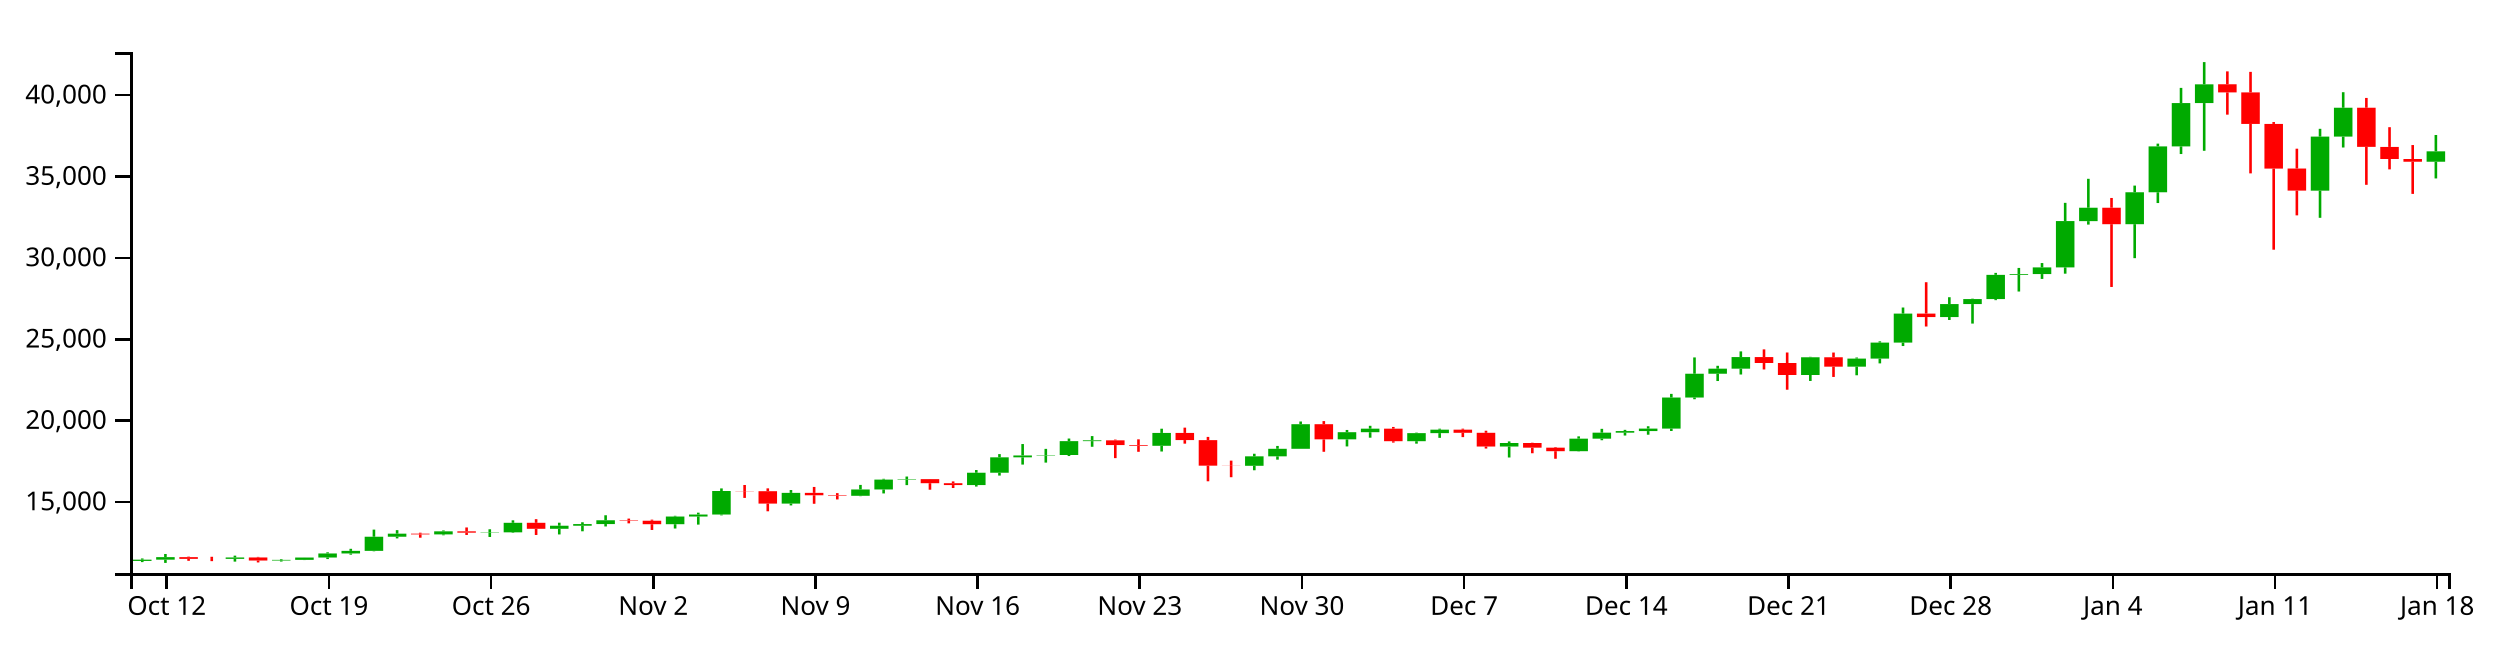
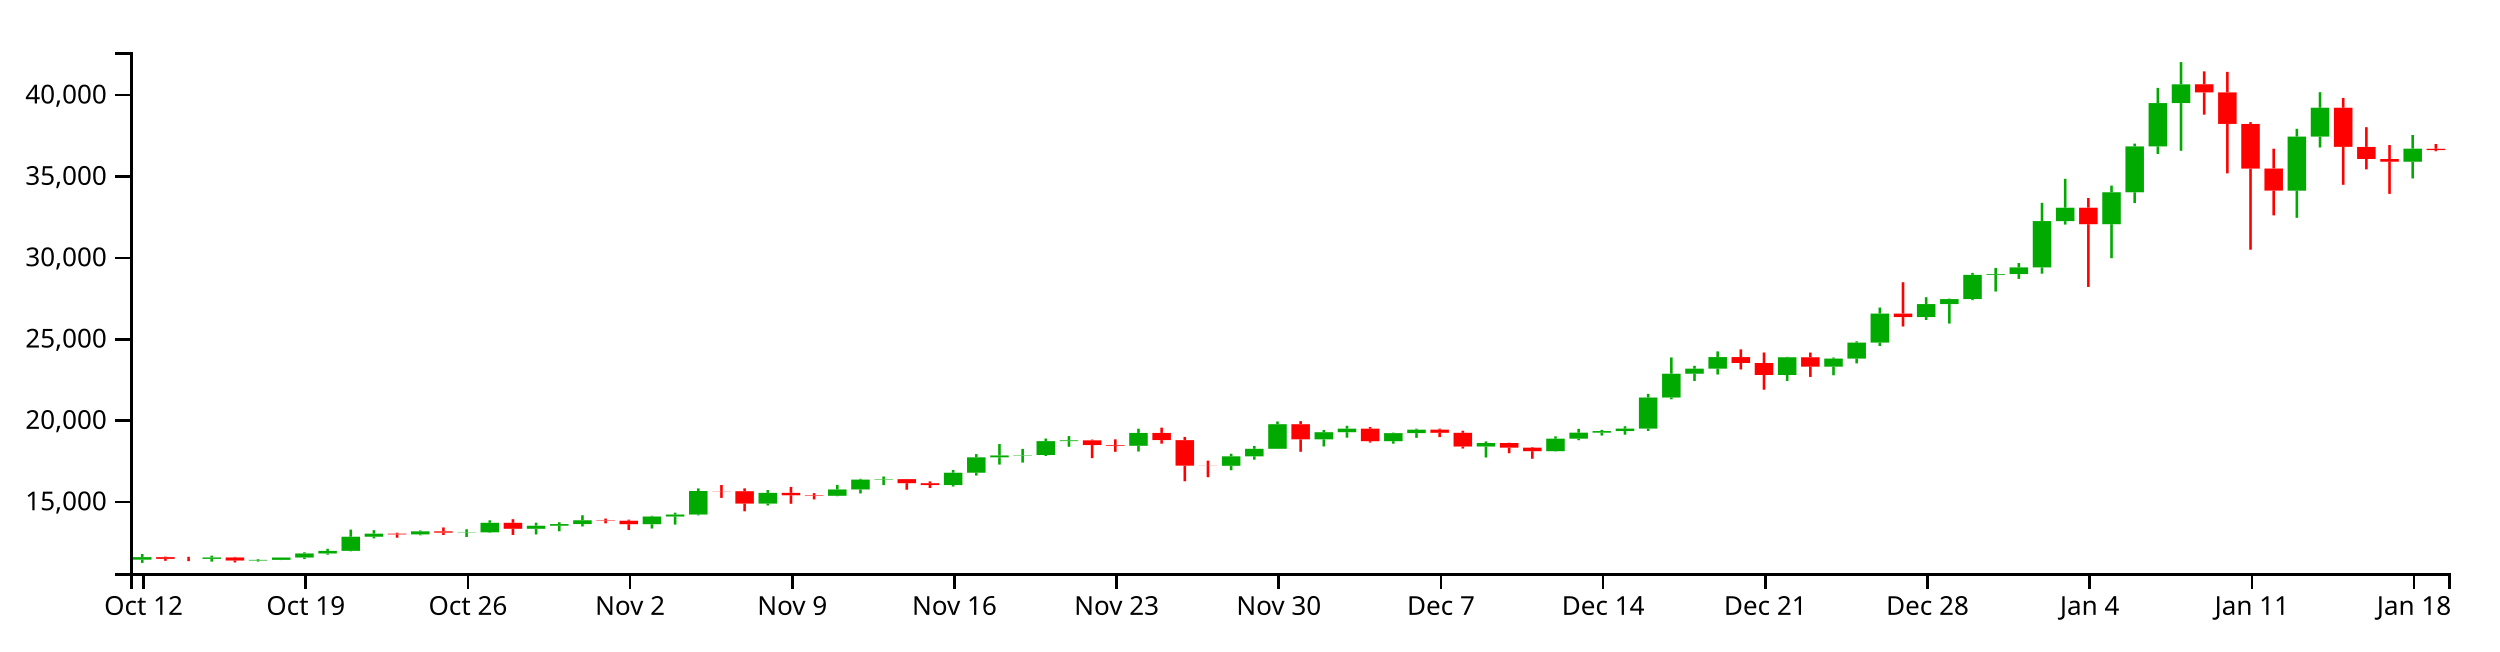
<svg xmlns="http://www.w3.org/2000/svg" version="1.1" width="960" height="250">
  <g transform="translate(50,20)">
    <style>.axis path,.axis line{fill:none;stroke:#000;shape-rendering:crispEdges;}path.candle{stroke:#000000;}path.candle.body{stroke-width:0;}path.candle.up{fill:#00AA00;stroke:#00AA00;}path.candle.down{fill:#FF0000;stroke:#FF0000;}</style>
    <g class="candlestick">
      <g class="data">
-         <path class="candle body up" d="M 1.068 195.396 l 7.117 0 L 8.185 194.923 l -7.117 0 L 1.068 195.396 M 9.964 194.923 l 7.117 0 L 17.081 193.928 l -7.117 0 L 9.964 194.923 M 36.653 194.617 l 7.117 0 L 43.77 194.072 l -7.117 0 L 36.653 194.617 M 54.446 195.234 l 7.117 0 L 61.563 194.978 l -7.117 0 L 54.446 195.234 M 63.343 194.977 l 7.117 0 L 70.46 194.085 l -7.117 0 L 63.343 194.977 M 72.239 194.085 l 7.117 0 L 79.356 192.533 l -7.117 0 L 72.239 194.085 M 81.136 192.533 l 7.117 0 L 88.253 191.543 l -7.117 0 L 81.136 192.533 M 90.032 191.543 l 7.117 0 L 97.149 186.101 l -7.117 0 L 90.032 191.543 M 98.928 186.102 l 7.117 0 L 106.046 184.929 l -7.117 0 L 98.928 186.102 M 116.721 185.213 l 7.117 0 L 123.838 184.034 l -7.117 0 L 116.721 185.213 M 134.514 184.547 l 7.117 0 L 141.631 184.406 l -7.117 0 L 134.514 184.547 M 143.411 184.406 l 7.117 0 L 150.528 180.757 l -7.117 0 L 143.411 184.406 M 161.204 183.068 l 7.117 0 L 168.321 181.885 l -7.117 0 L 161.204 183.068 M 170.1 181.885 l 7.117 0 L 177.217 181.232 l -7.117 0 L 170.1 181.885 M 178.996 181.232 l 7.117 0 L 186.114 179.79 l -7.117 0 L 178.996 181.232 M 205.686 181.298 l 7.117 0 L 212.803 178.337 l -7.117 0 L 205.686 181.298 M 214.582 178.337 l 7.117 0 L 221.699 177.584 l -7.117 0 L 214.582 178.337 M 223.479 177.584 l 7.117 0 L 230.596 168.549 l -7.117 0 L 223.479 177.584 M 250.168 173.371 l 7.117 0 L 257.285 169.267 l -7.117 0 L 250.168 173.371 M 276.857 170.379 l 7.117 0 L 283.974 167.96 l -7.117 0 L 276.857 170.379 M 285.754 167.96 l 7.117 0 L 292.871 164.164 l -7.117 0 L 285.754 167.96 M 294.65 164.164 l 7.117 0 L 301.767 163.984 l -7.117 0 L 294.65 164.164 M 321.339 166.256 l 7.117 0 L 328.457 161.529 l -7.117 0 L 321.339 166.256 M 330.236 161.532 l 7.117 0 L 337.353 155.619 l -7.117 0 L 330.236 161.532 M 339.132 155.619 l 7.117 0 L 346.25 154.89 l -7.117 0 L 339.132 155.619 M 348.029 154.88 l 7.117 0 L 355.146 154.723 l -7.117 0 L 348.029 154.88 M 356.925 154.723 l 7.117 0 L 364.042 149.394 l -7.117 0 L 356.925 154.723 M 365.822 149.394 l 7.117 0 L 372.939 149.094 l -7.117 0 L 365.822 149.394 M 392.511 151.192 l 7.117 0 L 399.628 146.243 l -7.117 0 L 392.511 151.192 M 428.097 158.867 l 7.117 0 L 435.214 155.241 l -7.117 0 L 428.097 158.867 M 436.993 155.242 l 7.117 0 L 444.11 152.335 l -7.117 0 L 436.993 155.242 M 445.89 152.335 l 7.117 0 L 453.007 142.895 l -7.117 0 L 445.89 152.335 M 463.683 148.711 l 7.117 0 L 470.8 145.968 l -7.117 0 L 463.683 148.711 M 472.579 145.968 l 7.117 0 L 479.696 144.607 l -7.117 0 L 472.579 145.968 M 490.372 149.426 l 7.117 0 L 497.489 146.32 l -7.117 0 L 490.372 149.426 M 499.268 146.32 l 7.117 0 L 506.385 144.997 l -7.117 0 L 499.268 146.32 M 525.958 151.466 l 7.117 0 L 533.075 150.109 l -7.117 0 L 525.958 151.466 M 552.647 153.263 l 7.117 0 L 559.764 148.438 l -7.117 0 L 552.647 153.263 M 561.543 148.438 l 7.117 0 L 568.661 146.149 l -7.117 0 L 561.543 148.438 M 570.44 146.149 l 7.117 0 L 577.557 145.536 l -7.117 0 L 570.44 146.149 M 579.336 145.533 l 7.117 0 L 586.453 144.578 l -7.117 0 L 579.336 145.533 M 588.233 144.578 l 7.117 0 L 595.35 132.65 l -7.117 0 L 588.233 144.578 M 597.129 132.65 l 7.117 0 L 604.246 123.517 l -7.117 0 L 597.129 132.65 M 606.026 123.517 l 7.117 0 L 613.143 121.579 l -7.117 0 L 606.026 123.517 M 614.922 121.579 l 7.117 0 L 622.039 117.116 l -7.117 0 L 614.922 121.579 M 641.611 124 l 7.117 0 L 648.729 117.184 l -7.117 0 L 641.611 124 M 659.404 120.798 l 7.117 0 L 666.521 117.694 l -7.117 0 L 659.404 120.798 M 668.301 117.695 l 7.117 0 L 675.418 111.55 l -7.117 0 L 668.301 117.695 M 677.197 111.55 l 7.117 0 L 684.314 100.422 l -7.117 0 L 677.197 111.55 M 694.99 101.746 l 7.117 0 L 702.107 96.761 l -7.117 0 L 694.99 101.746 M 703.886 96.761 l 7.117 0 L 711.004 94.851 l -7.117 0 L 703.886 96.761 M 712.783 94.851 l 7.117 0 L 719.9 85.538 l -7.117 0 L 712.783 94.851 M 721.679 85.538 l 7.117 0 L 728.796 85.238 l -7.117 0 L 721.679 85.538 M 730.576 85.238 l 7.117 0 L 737.693 82.688 l -7.117 0 L 730.576 85.238 M 739.472 82.688 l 7.117 0 L 746.589 64.902 l -7.117 0 L 739.472 82.688 M 748.369 64.913 l 7.117 0 L 755.486 59.767 l -7.117 0 L 748.369 64.913 M 766.162 66.08 l 7.117 0 L 773.279 53.835 l -7.117 0 L 766.162 66.08 M 775.058 53.835 l 7.117 0 L 782.175 36.216 l -7.117 0 L 775.058 53.835 M 783.954 36.216 l 7.117 0 L 791.072 19.577 l -7.117 0 L 783.954 36.216 M 792.851 19.576 l 7.117 0 L 799.968 12.389 l -7.117 0 L 792.851 19.576 M 837.333 53.212 l 7.117 0 L 844.45 32.454 l -7.117 0 L 837.333 53.212 M 846.23 32.454 l 7.117 0 L 853.347 21.376 l -7.117 0 L 846.23 32.454 M 881.815 42.117 l 7.117 0 L 888.932 38.115 l -7.117 0 L 881.815 42.117" />
-         <path class="candle body down" d="M 18.86 193.928 l 7.117 0 L 25.978 194.601 l -7.117 0 L 18.86 193.928 M 27.757 194.601 l 7.117 0 L 34.874 194.617 l -7.117 0 L 27.757 194.601 M 45.55 194.072 l 7.117 0 L 52.667 195.233 l -7.117 0 L 45.55 194.072 M 107.825 184.927 l 7.117 0 L 114.942 185.213 l -7.117 0 L 107.825 184.927 M 125.618 184.034 l 7.117 0 L 132.735 184.552 l -7.117 0 L 125.618 184.034 M 152.307 180.757 l 7.117 0 L 159.424 183.068 l -7.117 0 L 152.307 180.757 M 187.893 179.79 l 7.117 0 L 195.01 179.974 l -7.117 0 L 187.893 179.79 M 196.789 179.974 l 7.117 0 L 203.906 181.3 l -7.117 0 L 196.789 179.974 M 232.375 168.549 l 7.117 0 L 239.492 168.612 l -7.117 0 L 232.375 168.549 M 241.271 168.612 l 7.117 0 L 248.389 173.371 l -7.117 0 L 241.271 168.612 M 259.064 169.267 l 7.117 0 L 266.182 170.184 l -7.117 0 L 259.064 169.267 M 267.961 170.184 l 7.117 0 L 275.078 170.379 l -7.117 0 L 267.961 170.184 M 303.547 163.988 l 7.117 0 L 310.664 165.547 l -7.117 0 L 303.547 163.988 M 312.443 165.553 l 7.117 0 L 319.56 166.256 l -7.117 0 L 312.443 165.553 M 374.718 149.094 l 7.117 0 L 381.835 150.902 l -7.117 0 L 374.718 149.094 M 383.615 150.905 l 7.117 0 L 390.732 151.192 l -7.117 0 L 383.615 150.905 M 401.407 146.243 l 7.117 0 L 408.525 148.998 l -7.117 0 L 401.407 146.243 M 410.304 149 l 7.117 0 L 417.421 158.805 l -7.117 0 L 410.304 149 M 419.2 158.805 l 7.117 0 L 426.317 158.867 l -7.117 0 L 419.2 158.805 M 454.786 142.895 l 7.117 0 L 461.903 148.711 l -7.117 0 L 454.786 142.895 M 481.475 144.604 l 7.117 0 L 488.593 149.426 l -7.117 0 L 481.475 144.604 M 508.165 145.002 l 7.117 0 L 515.282 146.2 l -7.117 0 L 508.165 145.002 M 517.061 146.2 l 7.117 0 L 524.178 151.466 l -7.117 0 L 517.061 146.2 M 534.854 150.109 l 7.117 0 L 541.971 151.9 l -7.117 0 L 534.854 150.109 M 543.75 151.899 l 7.117 0 L 550.868 153.263 l -7.117 0 L 543.75 151.899 M 623.818 117.116 l 7.117 0 L 630.936 119.404 l -7.117 0 L 623.818 117.116 M 632.715 119.404 l 7.117 0 L 639.832 124.001 l -7.117 0 L 632.715 119.404 M 650.508 117.184 l 7.117 0 L 657.625 120.796 l -7.117 0 L 650.508 117.184 M 686.094 100.422 l 7.117 0 L 693.211 101.745 l -7.117 0 L 686.094 100.422 M 757.265 59.767 l 7.117 0 L 764.382 66.086 l -7.117 0 L 757.265 59.767 M 801.747 12.363 l 7.117 0 L 808.864 15.479 l -7.117 0 L 801.747 12.363 M 810.644 15.479 l 7.117 0 L 817.761 27.589 l -7.117 0 L 810.644 15.479 M 819.54 27.589 l 7.117 0 L 826.657 44.744 l -7.117 0 L 819.54 27.589 M 828.437 44.707 l 7.117 0 L 835.554 53.199 l -7.117 0 L 828.437 44.707 M 855.126 21.371 l 7.117 0 L 862.243 36.386 l -7.117 0 L 855.126 21.371 M 864.022 36.415 l 7.117 0 L 871.14 41.054 l -7.117 0 L 864.022 36.415 M 872.919 41.054 l 7.117 0 L 880.036 42.094 l -7.117 0 L 872.919 41.054" />
+         <path class="candle body up" d="M 1.068 194.923 l 7.117 0 L 8.185 193.928 l -7.117 0 L 1.068 194.923 M 27.757 194.617 l 7.117 0 L 34.874 194.072 l -7.117 0 L 27.757 194.617 M 45.55 195.234 l 7.117 0 L 52.667 194.978 l -7.117 0 L 45.55 195.234 M 54.446 194.977 l 7.117 0 L 61.563 194.085 l -7.117 0 L 54.446 194.977 M 63.343 194.085 l 7.117 0 L 70.46 192.533 l -7.117 0 L 63.343 194.085 M 72.239 192.533 l 7.117 0 L 79.356 191.543 l -7.117 0 L 72.239 192.533 M 81.136 191.543 l 7.117 0 L 88.253 186.101 l -7.117 0 L 81.136 191.543 M 90.032 186.102 l 7.117 0 L 97.149 184.929 l -7.117 0 L 90.032 186.102 M 107.825 185.213 l 7.117 0 L 114.942 184.034 l -7.117 0 L 107.825 185.213 M 125.618 184.547 l 7.117 0 L 132.735 184.406 l -7.117 0 L 125.618 184.547 M 134.514 184.406 l 7.117 0 L 141.631 180.757 l -7.117 0 L 134.514 184.406 M 152.307 183.068 l 7.117 0 L 159.424 181.885 l -7.117 0 L 152.307 183.068 M 161.204 181.885 l 7.117 0 L 168.321 181.232 l -7.117 0 L 161.204 181.885 M 170.1 181.232 l 7.117 0 L 177.217 179.79 l -7.117 0 L 170.1 181.232 M 196.789 181.298 l 7.117 0 L 203.906 178.337 l -7.117 0 L 196.789 181.298 M 205.686 178.337 l 7.117 0 L 212.803 177.584 l -7.117 0 L 205.686 178.337 M 214.582 177.584 l 7.117 0 L 221.699 168.549 l -7.117 0 L 214.582 177.584 M 241.271 173.371 l 7.117 0 L 248.389 169.267 l -7.117 0 L 241.271 173.371 M 267.961 170.379 l 7.117 0 L 275.078 167.96 l -7.117 0 L 267.961 170.379 M 276.857 167.96 l 7.117 0 L 283.974 164.164 l -7.117 0 L 276.857 167.96 M 285.754 164.164 l 7.117 0 L 292.871 163.984 l -7.117 0 L 285.754 164.164 M 312.443 166.256 l 7.117 0 L 319.56 161.529 l -7.117 0 L 312.443 166.256 M 321.339 161.532 l 7.117 0 L 328.457 155.619 l -7.117 0 L 321.339 161.532 M 330.236 155.619 l 7.117 0 L 337.353 154.89 l -7.117 0 L 330.236 155.619 M 339.132 154.88 l 7.117 0 L 346.25 154.723 l -7.117 0 L 339.132 154.88 M 348.029 154.723 l 7.117 0 L 355.146 149.394 l -7.117 0 L 348.029 154.723 M 356.925 149.394 l 7.117 0 L 364.042 149.094 l -7.117 0 L 356.925 149.394 M 383.615 151.192 l 7.117 0 L 390.732 146.243 l -7.117 0 L 383.615 151.192 M 419.2 158.867 l 7.117 0 L 426.317 155.241 l -7.117 0 L 419.2 158.867 M 428.097 155.242 l 7.117 0 L 435.214 152.335 l -7.117 0 L 428.097 155.242 M 436.993 152.335 l 7.117 0 L 444.11 142.895 l -7.117 0 L 436.993 152.335 M 454.786 148.711 l 7.117 0 L 461.903 145.968 l -7.117 0 L 454.786 148.711 M 463.683 145.968 l 7.117 0 L 470.8 144.607 l -7.117 0 L 463.683 145.968 M 481.475 149.426 l 7.117 0 L 488.593 146.32 l -7.117 0 L 481.475 149.426 M 490.372 146.32 l 7.117 0 L 497.489 144.997 l -7.117 0 L 490.372 146.32 M 517.061 151.466 l 7.117 0 L 524.178 150.109 l -7.117 0 L 517.061 151.466 M 543.75 153.263 l 7.117 0 L 550.868 148.438 l -7.117 0 L 543.75 153.263 M 552.647 148.438 l 7.117 0 L 559.764 146.149 l -7.117 0 L 552.647 148.438 M 561.543 146.149 l 7.117 0 L 568.661 145.536 l -7.117 0 L 561.543 146.149 M 570.44 145.533 l 7.117 0 L 577.557 144.578 l -7.117 0 L 570.44 145.533 M 579.336 144.578 l 7.117 0 L 586.453 132.65 l -7.117 0 L 579.336 144.578 M 588.233 132.65 l 7.117 0 L 595.35 123.517 l -7.117 0 L 588.233 132.65 M 597.129 123.517 l 7.117 0 L 604.246 121.579 l -7.117 0 L 597.129 123.517 M 606.026 121.579 l 7.117 0 L 613.143 117.116 l -7.117 0 L 606.026 121.579 M 632.715 124 l 7.117 0 L 639.832 117.184 l -7.117 0 L 632.715 124 M 650.508 120.798 l 7.117 0 L 657.625 117.694 l -7.117 0 L 650.508 120.798 M 659.404 117.695 l 7.117 0 L 666.521 111.55 l -7.117 0 L 659.404 117.695 M 668.301 111.55 l 7.117 0 L 675.418 100.422 l -7.117 0 L 668.301 111.55 M 686.094 101.746 l 7.117 0 L 693.211 96.761 l -7.117 0 L 686.094 101.746 M 694.99 96.761 l 7.117 0 L 702.107 94.851 l -7.117 0 L 694.99 96.761 M 703.886 94.851 l 7.117 0 L 711.004 85.538 l -7.117 0 L 703.886 94.851 M 712.783 85.538 l 7.117 0 L 719.9 85.238 l -7.117 0 L 712.783 85.538 M 721.679 85.238 l 7.117 0 L 728.796 82.688 l -7.117 0 L 721.679 85.238 M 730.576 82.688 l 7.117 0 L 737.693 64.902 l -7.117 0 L 730.576 82.688 M 739.472 64.913 l 7.117 0 L 746.589 59.767 l -7.117 0 L 739.472 64.913 M 757.265 66.08 l 7.117 0 L 764.382 53.835 l -7.117 0 L 757.265 66.08 M 766.162 53.835 l 7.117 0 L 773.279 36.216 l -7.117 0 L 766.162 53.835 M 775.058 36.216 l 7.117 0 L 782.175 19.577 l -7.117 0 L 775.058 36.216 M 783.954 19.576 l 7.117 0 L 791.072 12.389 l -7.117 0 L 783.954 19.576 M 828.437 53.212 l 7.117 0 L 835.554 32.454 l -7.117 0 L 828.437 53.212 M 837.333 32.454 l 7.117 0 L 844.45 21.376 l -7.117 0 L 837.333 32.454 M 872.919 42.117 l 7.117 0 L 880.036 37.079 l -7.117 0 L 872.919 42.117" />
+         <path class="candle body down" d="M 9.964 193.928 l 7.117 0 L 17.081 194.601 l -7.117 0 L 9.964 193.928 M 18.86 194.601 l 7.117 0 L 25.978 194.617 l -7.117 0 L 18.86 194.601 M 36.653 194.072 l 7.117 0 L 43.77 195.233 l -7.117 0 L 36.653 194.072 M 98.928 184.927 l 7.117 0 L 106.046 185.213 l -7.117 0 L 98.928 184.927 M 116.721 184.034 l 7.117 0 L 123.838 184.552 l -7.117 0 L 116.721 184.034 M 143.411 180.757 l 7.117 0 L 150.528 183.068 l -7.117 0 L 143.411 180.757 M 178.996 179.79 l 7.117 0 L 186.114 179.974 l -7.117 0 L 178.996 179.79 M 187.893 179.974 l 7.117 0 L 195.01 181.3 l -7.117 0 L 187.893 179.974 M 223.479 168.549 l 7.117 0 L 230.596 168.612 l -7.117 0 L 223.479 168.549 M 232.375 168.612 l 7.117 0 L 239.492 173.371 l -7.117 0 L 232.375 168.612 M 250.168 169.267 l 7.117 0 L 257.285 170.184 l -7.117 0 L 250.168 169.267 M 259.064 170.184 l 7.117 0 L 266.182 170.379 l -7.117 0 L 259.064 170.184 M 294.65 163.988 l 7.117 0 L 301.767 165.547 l -7.117 0 L 294.65 163.988 M 303.547 165.553 l 7.117 0 L 310.664 166.256 l -7.117 0 L 303.547 165.553 M 365.822 149.094 l 7.117 0 L 372.939 150.902 l -7.117 0 L 365.822 149.094 M 374.718 150.905 l 7.117 0 L 381.835 151.192 l -7.117 0 L 374.718 150.905 M 392.511 146.243 l 7.117 0 L 399.628 148.998 l -7.117 0 L 392.511 146.243 M 401.407 149 l 7.117 0 L 408.525 158.805 l -7.117 0 L 401.407 149 M 410.304 158.805 l 7.117 0 L 417.421 158.867 l -7.117 0 L 410.304 158.805 M 445.89 142.895 l 7.117 0 L 453.007 148.711 l -7.117 0 L 445.89 142.895 M 472.579 144.604 l 7.117 0 L 479.696 149.426 l -7.117 0 L 472.579 144.604 M 499.268 145.002 l 7.117 0 L 506.385 146.2 l -7.117 0 L 499.268 145.002 M 508.165 146.2 l 7.117 0 L 515.282 151.466 l -7.117 0 L 508.165 146.2 M 525.958 150.109 l 7.117 0 L 533.075 151.9 l -7.117 0 L 525.958 150.109 M 534.854 151.899 l 7.117 0 L 541.971 153.263 l -7.117 0 L 534.854 151.899 M 614.922 117.116 l 7.117 0 L 622.039 119.404 l -7.117 0 L 614.922 117.116 M 623.818 119.404 l 7.117 0 L 630.936 124.001 l -7.117 0 L 623.818 119.404 M 641.611 117.184 l 7.117 0 L 648.729 120.796 l -7.117 0 L 641.611 117.184 M 677.197 100.422 l 7.117 0 L 684.314 101.745 l -7.117 0 L 677.197 100.422 M 748.369 59.767 l 7.117 0 L 755.486 66.086 l -7.117 0 L 748.369 59.767 M 792.851 12.363 l 7.117 0 L 799.968 15.479 l -7.117 0 L 792.851 12.363 M 801.747 15.479 l 7.117 0 L 808.864 27.589 l -7.117 0 L 801.747 15.479 M 810.644 27.589 l 7.117 0 L 817.761 44.744 l -7.117 0 L 810.644 27.589 M 819.54 44.707 l 7.117 0 L 826.657 53.199 l -7.117 0 L 819.54 44.707 M 846.23 21.371 l 7.117 0 L 853.347 36.386 l -7.117 0 L 846.23 21.371 M 855.126 36.415 l 7.117 0 L 862.243 41.054 l -7.117 0 L 855.126 36.415 M 864.022 41.054 l 7.117 0 L 871.14 42.094 l -7.117 0 L 864.022 41.054 M 881.815 37.134 l 7.117 0 L 888.932 37.634 l -7.117 0 L 881.815 37.134" />
        <path class="candle body equal" />
-         <path class="candle wick up" d="M 4.626 194.448 L 4.626 194.923 M 4.626 195.396 L 4.626 195.848 M 13.523 192.73 L 13.523 193.928 M 13.523 194.923 L 13.523 196.154 M 40.212 193.371 L 40.212 194.072 M 40.212 194.617 L 40.212 195.661 M 58.005 194.714 L 58.005 194.978 M 58.005 195.234 L 58.005 195.635 M 66.901 194.073 L 66.901 194.085 M 66.901 194.977 L 66.901 195.065 M 75.798 192.08 L 75.798 192.533 M 75.798 194.085 L 75.798 194.68 M 84.694 190.741 L 84.694 191.543 M 84.694 192.533 L 84.694 192.995 M 93.591 183.372 L 93.591 186.101 M 93.591 191.543 L 93.591 191.687 M 102.487 183.576 L 102.487 184.929 M 102.487 186.102 L 102.487 186.744 M 120.28 183.69 L 120.28 184.034 M 120.28 185.213 L 120.28 185.544 M 138.073 183.24 L 138.073 184.406 M 138.073 184.547 L 138.073 186.2 M 146.969 179.8 L 146.969 180.757 M 146.969 184.406 L 146.969 184.608 M 164.762 180.715 L 164.762 181.885 M 164.762 183.068 L 164.762 185.227 M 173.659 180.546 L 173.659 181.232 M 173.659 181.885 L 173.659 184.014 M 182.555 177.859 L 182.555 179.79 M 182.555 181.232 L 182.555 182.161 M 209.244 178.071 L 209.244 178.337 M 209.244 181.298 L 209.244 182.951 M 218.141 176.866 L 218.141 177.584 M 218.141 178.337 L 218.141 181.452 M 227.037 167.549 L 227.037 168.549 M 227.037 177.584 L 227.037 177.899 M 253.727 168.174 L 253.727 169.267 M 253.727 173.371 L 253.727 174.086 M 280.416 166.206 L 280.416 167.96 M 280.416 170.379 L 280.416 170.532 M 289.312 163.859 L 289.312 164.164 M 289.312 167.96 L 289.312 169.482 M 298.209 162.988 L 298.209 163.984 M 298.209 164.164 L 298.209 166.285 M 324.898 160.489 L 324.898 161.529 M 324.898 166.256 L 324.898 166.837 M 333.794 154.373 L 333.794 155.619 M 333.794 161.532 L 333.794 162.626 M 342.691 150.511 L 342.691 154.89 M 342.691 155.619 L 342.691 158.399 M 351.587 152.368 L 351.587 154.723 M 351.587 154.88 L 351.587 157.642 M 360.484 148.397 L 360.484 149.394 M 360.484 154.723 L 360.484 155.115 M 369.38 147.456 L 369.38 149.094 M 369.38 149.394 L 369.38 151.563 M 396.07 144.625 L 396.07 146.243 M 396.07 151.192 L 396.07 153.379 M 431.655 154.238 L 431.655 155.241 M 431.655 158.867 L 431.655 160.579 M 440.552 151.241 L 440.552 152.335 M 440.552 155.242 L 440.552 156.509 M 449.448 141.85 L 449.448 142.895 M 449.448 152.335 L 449.448 152.335 M 467.241 145.106 L 467.241 145.968 M 467.241 148.711 L 467.241 151.429 M 476.138 143.506 L 476.138 144.607 M 476.138 145.968 L 476.138 148.073 M 493.93 146.137 L 493.93 146.32 M 493.93 149.426 L 493.93 150.367 M 502.827 144.619 L 502.827 144.997 M 502.827 146.32 L 502.827 148.136 M 529.516 149.495 L 529.516 150.109 M 529.516 151.466 L 529.516 155.678 M 556.206 147.564 L 556.206 148.438 M 556.206 153.263 L 556.206 153.362 M 565.102 144.675 L 565.102 146.149 M 565.102 148.438 L 565.102 149.048 M 573.998 145.062 L 573.998 145.536 M 573.998 146.149 L 573.998 147.243 M 582.895 143.681 L 582.895 144.578 M 582.895 145.533 L 582.895 146.93 M 591.791 131.247 L 591.791 132.65 M 591.791 144.578 L 591.791 145.502 M 600.688 117.251 L 600.688 123.517 M 600.688 132.65 L 600.688 133.309 M 609.584 120.468 L 609.584 121.579 M 609.584 123.517 L 609.584 126.311 M 618.481 114.93 L 618.481 117.116 M 618.481 121.579 L 618.481 123.812 M 645.17 117.02 L 645.17 117.184 M 645.17 124 L 645.17 126.29 M 662.963 117.286 L 662.963 117.694 M 662.963 120.798 L 662.963 124.103 M 671.859 111.066 L 671.859 111.55 M 671.859 117.695 L 671.859 119.541 M 680.756 98.088 L 680.756 100.422 M 680.756 111.55 L 680.756 112.878 M 698.549 94.133 L 698.549 96.761 M 698.549 101.746 L 698.549 102.874 M 707.445 94.695 L 707.445 94.851 M 707.445 96.761 L 707.445 104.255 M 716.341 84.786 L 716.341 85.538 M 716.341 94.851 L 716.341 95.258 M 725.238 82.886 L 725.238 85.238 M 725.238 85.538 L 725.238 91.946 M 734.134 81.012 L 734.134 82.688 M 734.134 85.238 L 734.134 87.106 M 743.031 57.893 L 743.031 64.902 M 743.031 82.688 L 743.031 85.095 M 751.927 48.658 L 751.927 59.767 M 751.927 64.913 L 751.927 66.247 M 769.72 51.27 L 769.72 53.835 M 769.72 66.08 L 769.72 79.137 M 778.617 35.155 L 778.617 36.216 M 778.617 53.835 L 778.617 57.968 M 787.513 13.75 L 787.513 19.577 M 787.513 36.216 L 787.513 39.149 M 796.409 3.846 L 796.409 12.389 M 796.409 19.576 L 796.409 37.899 M 840.892 29.464 L 840.892 32.454 M 840.892 53.212 L 840.892 63.642 M 849.788 15.405 L 849.788 21.376 M 849.788 32.454 L 849.788 36.642 M 885.374 31.839 L 885.374 38.115 M 885.374 42.117 L 885.374 48.521" style="stroke-width: 1px;" />
-         <path class="candle wick down" d="M 22.419 193.748 L 22.419 193.928 M 22.419 194.601 L 22.419 195.354 M 31.315 193.805 L 31.315 194.601 M 31.315 194.617 L 31.315 195.479 M 49.108 193.847 L 49.108 194.072 M 49.108 195.233 L 49.108 195.979 M 111.383 184.559 L 111.383 184.927 M 111.383 185.213 L 111.383 186.481 M 129.176 182.545 L 129.176 184.034 M 129.176 184.552 L 129.176 185.432 M 155.866 179.362 L 155.866 180.757 M 155.866 183.068 L 155.866 185.432 M 191.451 179.14 L 191.451 179.79 M 191.451 179.974 L 191.451 180.964 M 200.348 179.546 L 200.348 179.974 M 200.348 181.3 L 200.348 183.513 M 235.934 166.237 L 235.934 168.549 M 235.934 168.612 L 235.934 171.198 M 244.83 167.528 L 244.83 168.612 M 244.83 173.371 L 244.83 176.333 M 262.623 166.987 L 262.623 169.267 M 262.623 170.184 L 262.623 173.451 M 271.519 169.361 L 271.519 170.184 M 271.519 170.379 L 271.519 171.783 M 307.105 163.944 L 307.105 163.988 M 307.105 165.547 L 307.105 168.049 M 316.002 164.863 L 316.002 165.553 M 316.002 166.256 L 316.002 167.395 M 378.277 148.805 L 378.277 149.094 M 378.277 150.902 L 378.277 155.922 M 387.173 148.705 L 387.173 150.905 M 387.173 151.192 L 387.173 153.491 M 404.966 144.217 L 404.966 146.243 M 404.966 148.998 L 404.966 150.365 M 413.862 147.774 L 413.862 149 M 413.862 158.805 L 413.862 164.813 M 422.759 156.88 L 422.759 158.805 M 422.759 158.867 L 422.759 163.25 M 458.345 141.694 L 458.345 142.895 M 458.345 148.711 L 458.345 153.484 M 485.034 143.95 L 485.034 144.604 M 485.034 149.426 L 485.034 149.959 M 511.723 144.613 L 511.723 145.002 M 511.723 146.2 L 511.723 147.85 M 520.62 145.401 L 520.62 146.2 M 520.62 151.466 L 520.62 152.241 M 538.413 150.009 L 538.413 150.109 M 538.413 151.9 L 538.413 154.046 M 547.309 151.662 L 547.309 151.899 M 547.309 153.263 L 547.309 156.163 M 627.377 114.158 L 627.377 117.116 M 627.377 119.404 L 627.377 121.875 M 636.273 115.36 L 636.273 119.404 M 636.273 124.001 L 636.273 129.654 M 654.066 115.377 L 654.066 117.184 M 654.066 120.796 L 654.066 124.749 M 689.652 88.372 L 689.652 100.422 M 689.652 101.745 L 689.652 105.38 M 760.824 56.019 L 760.824 59.767 M 760.824 66.086 L 760.824 90.197 M 805.306 7.408 L 805.306 12.363 M 805.306 15.479 L 805.306 24.028 M 814.202 7.595 L 814.202 15.479 M 814.202 27.589 L 814.202 46.577 M 823.099 26.872 L 823.099 27.589 M 823.099 44.744 L 823.099 75.888 M 831.995 37.099 L 831.995 44.707 M 831.995 53.199 L 831.995 62.698 M 858.685 17.606 L 858.685 21.371 M 858.685 36.386 L 858.685 50.97 M 867.581 28.839 L 867.581 36.415 M 867.581 41.054 L 867.581 45.036 M 876.477 35.696 L 876.477 41.054 M 876.477 42.094 L 876.477 54.457" style="stroke-width: 1px;" />
+         <path class="candle wick up" d="M 4.626 192.73 L 4.626 193.928 M 4.626 194.923 L 4.626 196.154 M 31.315 193.371 L 31.315 194.072 M 31.315 194.617 L 31.315 195.661 M 49.108 194.714 L 49.108 194.978 M 49.108 195.234 L 49.108 195.635 M 58.005 194.073 L 58.005 194.085 M 58.005 194.977 L 58.005 195.065 M 66.901 192.08 L 66.901 192.533 M 66.901 194.085 L 66.901 194.68 M 75.798 190.741 L 75.798 191.543 M 75.798 192.533 L 75.798 192.995 M 84.694 183.372 L 84.694 186.101 M 84.694 191.543 L 84.694 191.687 M 93.591 183.576 L 93.591 184.929 M 93.591 186.102 L 93.591 186.744 M 111.383 183.69 L 111.383 184.034 M 111.383 185.213 L 111.383 185.544 M 129.176 183.24 L 129.176 184.406 M 129.176 184.547 L 129.176 186.2 M 138.073 179.8 L 138.073 180.757 M 138.073 184.406 L 138.073 184.608 M 155.866 180.715 L 155.866 181.885 M 155.866 183.068 L 155.866 185.227 M 164.762 180.546 L 164.762 181.232 M 164.762 181.885 L 164.762 184.014 M 173.659 177.859 L 173.659 179.79 M 173.659 181.232 L 173.659 182.161 M 200.348 178.071 L 200.348 178.337 M 200.348 181.298 L 200.348 182.951 M 209.244 176.866 L 209.244 177.584 M 209.244 178.337 L 209.244 181.452 M 218.141 167.549 L 218.141 168.549 M 218.141 177.584 L 218.141 177.899 M 244.83 168.174 L 244.83 169.267 M 244.83 173.371 L 244.83 174.086 M 271.519 166.206 L 271.519 167.96 M 271.519 170.379 L 271.519 170.532 M 280.416 163.859 L 280.416 164.164 M 280.416 167.96 L 280.416 169.482 M 289.312 162.988 L 289.312 163.984 M 289.312 164.164 L 289.312 166.285 M 316.002 160.489 L 316.002 161.529 M 316.002 166.256 L 316.002 166.837 M 324.898 154.373 L 324.898 155.619 M 324.898 161.532 L 324.898 162.626 M 333.794 150.511 L 333.794 154.89 M 333.794 155.619 L 333.794 158.399 M 342.691 152.368 L 342.691 154.723 M 342.691 154.88 L 342.691 157.642 M 351.587 148.397 L 351.587 149.394 M 351.587 154.723 L 351.587 155.115 M 360.484 147.456 L 360.484 149.094 M 360.484 149.394 L 360.484 151.563 M 387.173 144.625 L 387.173 146.243 M 387.173 151.192 L 387.173 153.379 M 422.759 154.238 L 422.759 155.241 M 422.759 158.867 L 422.759 160.579 M 431.655 151.241 L 431.655 152.335 M 431.655 155.242 L 431.655 156.509 M 440.552 141.85 L 440.552 142.895 M 440.552 152.335 L 440.552 152.335 M 458.345 145.106 L 458.345 145.968 M 458.345 148.711 L 458.345 151.429 M 467.241 143.506 L 467.241 144.607 M 467.241 145.968 L 467.241 148.073 M 485.034 146.137 L 485.034 146.32 M 485.034 149.426 L 485.034 150.367 M 493.93 144.619 L 493.93 144.997 M 493.93 146.32 L 493.93 148.136 M 520.62 149.495 L 520.62 150.109 M 520.62 151.466 L 520.62 155.678 M 547.309 147.564 L 547.309 148.438 M 547.309 153.263 L 547.309 153.362 M 556.206 144.675 L 556.206 146.149 M 556.206 148.438 L 556.206 149.048 M 565.102 145.062 L 565.102 145.536 M 565.102 146.149 L 565.102 147.243 M 573.998 143.681 L 573.998 144.578 M 573.998 145.533 L 573.998 146.93 M 582.895 131.247 L 582.895 132.65 M 582.895 144.578 L 582.895 145.502 M 591.791 117.251 L 591.791 123.517 M 591.791 132.65 L 591.791 133.309 M 600.688 120.468 L 600.688 121.579 M 600.688 123.517 L 600.688 126.311 M 609.584 114.93 L 609.584 117.116 M 609.584 121.579 L 609.584 123.812 M 636.273 117.02 L 636.273 117.184 M 636.273 124 L 636.273 126.29 M 654.066 117.286 L 654.066 117.694 M 654.066 120.798 L 654.066 124.103 M 662.963 111.066 L 662.963 111.55 M 662.963 117.695 L 662.963 119.541 M 671.859 98.088 L 671.859 100.422 M 671.859 111.55 L 671.859 112.878 M 689.652 94.133 L 689.652 96.761 M 689.652 101.746 L 689.652 102.874 M 698.549 94.695 L 698.549 94.851 M 698.549 96.761 L 698.549 104.255 M 707.445 84.786 L 707.445 85.538 M 707.445 94.851 L 707.445 95.258 M 716.341 82.886 L 716.341 85.238 M 716.341 85.538 L 716.341 91.946 M 725.238 81.012 L 725.238 82.688 M 725.238 85.238 L 725.238 87.106 M 734.134 57.893 L 734.134 64.902 M 734.134 82.688 L 734.134 85.095 M 743.031 48.658 L 743.031 59.767 M 743.031 64.913 L 743.031 66.247 M 760.824 51.27 L 760.824 53.835 M 760.824 66.08 L 760.824 79.137 M 769.72 35.155 L 769.72 36.216 M 769.72 53.835 L 769.72 57.968 M 778.617 13.75 L 778.617 19.577 M 778.617 36.216 L 778.617 39.149 M 787.513 3.846 L 787.513 12.389 M 787.513 19.576 L 787.513 37.899 M 831.995 29.464 L 831.995 32.454 M 831.995 53.212 L 831.995 63.642 M 840.892 15.405 L 840.892 21.376 M 840.892 32.454 L 840.892 36.642 M 876.477 31.839 L 876.477 37.079 M 876.477 42.117 L 876.477 48.521" style="stroke-width: 1px;" />
+         <path class="candle wick down" d="M 13.523 193.748 L 13.523 193.928 M 13.523 194.601 L 13.523 195.354 M 22.419 193.805 L 22.419 194.601 M 22.419 194.617 L 22.419 195.479 M 40.212 193.847 L 40.212 194.072 M 40.212 195.233 L 40.212 195.979 M 102.487 184.559 L 102.487 184.927 M 102.487 185.213 L 102.487 186.481 M 120.28 182.545 L 120.28 184.034 M 120.28 184.552 L 120.28 185.432 M 146.969 179.362 L 146.969 180.757 M 146.969 183.068 L 146.969 185.432 M 182.555 179.14 L 182.555 179.79 M 182.555 179.974 L 182.555 180.964 M 191.451 179.546 L 191.451 179.974 M 191.451 181.3 L 191.451 183.513 M 227.037 166.237 L 227.037 168.549 M 227.037 168.612 L 227.037 171.198 M 235.934 167.528 L 235.934 168.612 M 235.934 173.371 L 235.934 176.333 M 253.727 166.987 L 253.727 169.267 M 253.727 170.184 L 253.727 173.451 M 262.623 169.361 L 262.623 170.184 M 262.623 170.379 L 262.623 171.783 M 298.209 163.944 L 298.209 163.988 M 298.209 165.547 L 298.209 168.049 M 307.105 164.863 L 307.105 165.553 M 307.105 166.256 L 307.105 167.395 M 369.38 148.805 L 369.38 149.094 M 369.38 150.902 L 369.38 155.922 M 378.277 148.705 L 378.277 150.905 M 378.277 151.192 L 378.277 153.491 M 396.07 144.217 L 396.07 146.243 M 396.07 148.998 L 396.07 150.365 M 404.966 147.774 L 404.966 149 M 404.966 158.805 L 404.966 164.813 M 413.862 156.88 L 413.862 158.805 M 413.862 158.867 L 413.862 163.25 M 449.448 141.694 L 449.448 142.895 M 449.448 148.711 L 449.448 153.484 M 476.138 143.95 L 476.138 144.604 M 476.138 149.426 L 476.138 149.959 M 502.827 144.613 L 502.827 145.002 M 502.827 146.2 L 502.827 147.85 M 511.723 145.401 L 511.723 146.2 M 511.723 151.466 L 511.723 152.241 M 529.516 150.009 L 529.516 150.109 M 529.516 151.9 L 529.516 154.046 M 538.413 151.662 L 538.413 151.899 M 538.413 153.263 L 538.413 156.163 M 618.481 114.158 L 618.481 117.116 M 618.481 119.404 L 618.481 121.875 M 627.377 115.36 L 627.377 119.404 M 627.377 124.001 L 627.377 129.654 M 645.17 115.377 L 645.17 117.184 M 645.17 120.796 L 645.17 124.749 M 680.756 88.372 L 680.756 100.422 M 680.756 101.745 L 680.756 105.38 M 751.927 56.019 L 751.927 59.767 M 751.927 66.086 L 751.927 90.197 M 796.409 7.408 L 796.409 12.363 M 796.409 15.479 L 796.409 24.028 M 805.306 7.595 L 805.306 15.479 M 805.306 27.589 L 805.306 46.577 M 814.202 26.872 L 814.202 27.589 M 814.202 44.744 L 814.202 75.888 M 823.099 37.099 L 823.099 44.707 M 823.099 53.199 L 823.099 62.698 M 849.788 17.606 L 849.788 21.371 M 849.788 36.386 L 849.788 50.97 M 858.685 28.839 L 858.685 36.415 M 858.685 41.054 L 858.685 45.036 M 867.581 35.696 L 867.581 41.054 M 867.581 42.094 L 867.581 54.457 M 885.374 35.296 L 885.374 37.134 M 885.374 37.634 L 885.374 38.073" style="stroke-width: 1px;" />
        <path class="candle wick equal" style="stroke-width: 1px;" />
      </g>
    </g>
    <g class="x axis" transform="translate(0,200)" fill="none" font-size="10" font-family="sans-serif" text-anchor="middle">
      <path class="domain" stroke="#000" d="M0.5,6V0.5H890.5V6" />
-       <g class="tick" opacity="1" transform="translate(13.52259,0)">
+       <g class="tick" opacity="1" transform="translate(4.62615,0)">
        <line stroke="#000" y2="6" x1="0.5" x2="0.5" />
        <text fill="#000" y="9" x="0.5" dy="0.71em">Oct 12</text>
      </g>
-       <g class="tick" opacity="1" transform="translate(75.79768,0)">
+       <g class="tick" opacity="1" transform="translate(66.90124,0)">
        <line stroke="#000" y2="6" x1="0.5" x2="0.5" />
        <text fill="#000" y="9" x="0.5" dy="0.71em">Oct 19</text>
      </g>
-       <g class="tick" opacity="1" transform="translate(138.0728,0)">
+       <g class="tick" opacity="1" transform="translate(129.1763,0)">
        <line stroke="#000" y2="6" x1="0.5" x2="0.5" />
        <text fill="#000" y="9" x="0.5" dy="0.71em">Oct 26</text>
      </g>
-       <g class="tick" opacity="1" transform="translate(200.3479,0)">
+       <g class="tick" opacity="1" transform="translate(191.4514,0)">
        <line stroke="#000" y2="6" x1="0.5" x2="0.5" />
        <text fill="#000" y="9" x="0.5" dy="0.71em">Nov  2</text>
      </g>
-       <g class="tick" opacity="1" transform="translate(262.623,0)">
+       <g class="tick" opacity="1" transform="translate(253.7265,0)">
        <line stroke="#000" y2="6" x1="0.5" x2="0.5" />
        <text fill="#000" y="9" x="0.5" dy="0.71em">Nov  9</text>
      </g>
-       <g class="tick" opacity="1" transform="translate(324.898,0)">
+       <g class="tick" opacity="1" transform="translate(316.0016,0)">
        <line stroke="#000" y2="6" x1="0.5" x2="0.5" />
        <text fill="#000" y="9" x="0.5" dy="0.71em">Nov 16</text>
      </g>
-       <g class="tick" opacity="1" transform="translate(387.1731,0)">
+       <g class="tick" opacity="1" transform="translate(378.2767,0)">
        <line stroke="#000" y2="6" x1="0.5" x2="0.5" />
        <text fill="#000" y="9" x="0.5" dy="0.71em">Nov 23</text>
      </g>
-       <g class="tick" opacity="1" transform="translate(449.4482,0)">
+       <g class="tick" opacity="1" transform="translate(440.5518,0)">
        <line stroke="#000" y2="6" x1="0.5" x2="0.5" />
        <text fill="#000" y="9" x="0.5" dy="0.71em">Nov 30</text>
      </g>
-       <g class="tick" opacity="1" transform="translate(511.7233,0)">
+       <g class="tick" opacity="1" transform="translate(502.8269,0)">
        <line stroke="#000" y2="6" x1="0.5" x2="0.5" />
        <text fill="#000" y="9" x="0.5" dy="0.71em">Dec  7</text>
      </g>
-       <g class="tick" opacity="1" transform="translate(573.9984,0)">
+       <g class="tick" opacity="1" transform="translate(565.102,0)">
        <line stroke="#000" y2="6" x1="0.5" x2="0.5" />
        <text fill="#000" y="9" x="0.5" dy="0.71em">Dec 14</text>
      </g>
-       <g class="tick" opacity="1" transform="translate(636.2735,0)">
+       <g class="tick" opacity="1" transform="translate(627.377,0)">
        <line stroke="#000" y2="6" x1="0.5" x2="0.5" />
        <text fill="#000" y="9" x="0.5" dy="0.71em">Dec 21</text>
      </g>
-       <g class="tick" opacity="1" transform="translate(698.5486,0)">
+       <g class="tick" opacity="1" transform="translate(689.6521,0)">
        <line stroke="#000" y2="6" x1="0.5" x2="0.5" />
        <text fill="#000" y="9" x="0.5" dy="0.71em">Dec 28</text>
      </g>
-       <g class="tick" opacity="1" transform="translate(760.8237,0)">
+       <g class="tick" opacity="1" transform="translate(751.9272,0)">
        <line stroke="#000" y2="6" x1="0.5" x2="0.5" />
        <text fill="#000" y="9" x="0.5" dy="0.71em">Jan  4</text>
      </g>
-       <g class="tick" opacity="1" transform="translate(823.0988,0)">
+       <g class="tick" opacity="1" transform="translate(814.2023,0)">
        <line stroke="#000" y2="6" x1="0.5" x2="0.5" />
        <text fill="#000" y="9" x="0.5" dy="0.71em">Jan 11</text>
      </g>
-       <g class="tick" opacity="1" transform="translate(885.3739,0)">
+       <g class="tick" opacity="1" transform="translate(876.4774,0)">
        <line stroke="#000" y2="6" x1="0.5" x2="0.5" />
        <text fill="#000" y="9" x="0.5" dy="0.71em">Jan 18</text>
      </g>
    </g>
    <g class="y axis" fill="none" font-size="10" font-family="sans-serif" text-anchor="end">
      <path class="domain" stroke="#000" d="M-6,200.5H0.5V0.5H-6" />
      <g class="tick" opacity="1" transform="translate(0,172.2357)">
        <line stroke="#000" x2="-6" y1="0.5" y2="0.5" />
        <text fill="#000" x="-9" y="0.5" dy="0.32em">15,000</text>
      </g>
      <g class="tick" opacity="1" transform="translate(0,140.9946)">
        <line stroke="#000" x2="-6" y1="0.5" y2="0.5" />
        <text fill="#000" x="-9" y="0.5" dy="0.32em">20,000</text>
      </g>
      <g class="tick" opacity="1" transform="translate(0,109.7535)">
        <line stroke="#000" x2="-6" y1="0.5" y2="0.5" />
        <text fill="#000" x="-9" y="0.5" dy="0.32em">25,000</text>
      </g>
      <g class="tick" opacity="1" transform="translate(0,78.51237)">
        <line stroke="#000" x2="-6" y1="0.5" y2="0.5" />
        <text fill="#000" x="-9" y="0.5" dy="0.32em">30,000</text>
      </g>
      <g class="tick" opacity="1" transform="translate(0,47.27128)">
        <line stroke="#000" x2="-6" y1="0.5" y2="0.5" />
        <text fill="#000" x="-9" y="0.5" dy="0.32em">35,000</text>
      </g>
      <g class="tick" opacity="1" transform="translate(0,16.03018)">
        <line stroke="#000" x2="-6" y1="0.5" y2="0.5" />
        <text fill="#000" x="-9" y="0.5" dy="0.32em">40,000</text>
      </g>
      <text transform="rotate(-90)" y="6" dy=".71em" style="text-anchor: end;">Price ($)</text>
    </g>
  </g>
</svg>
